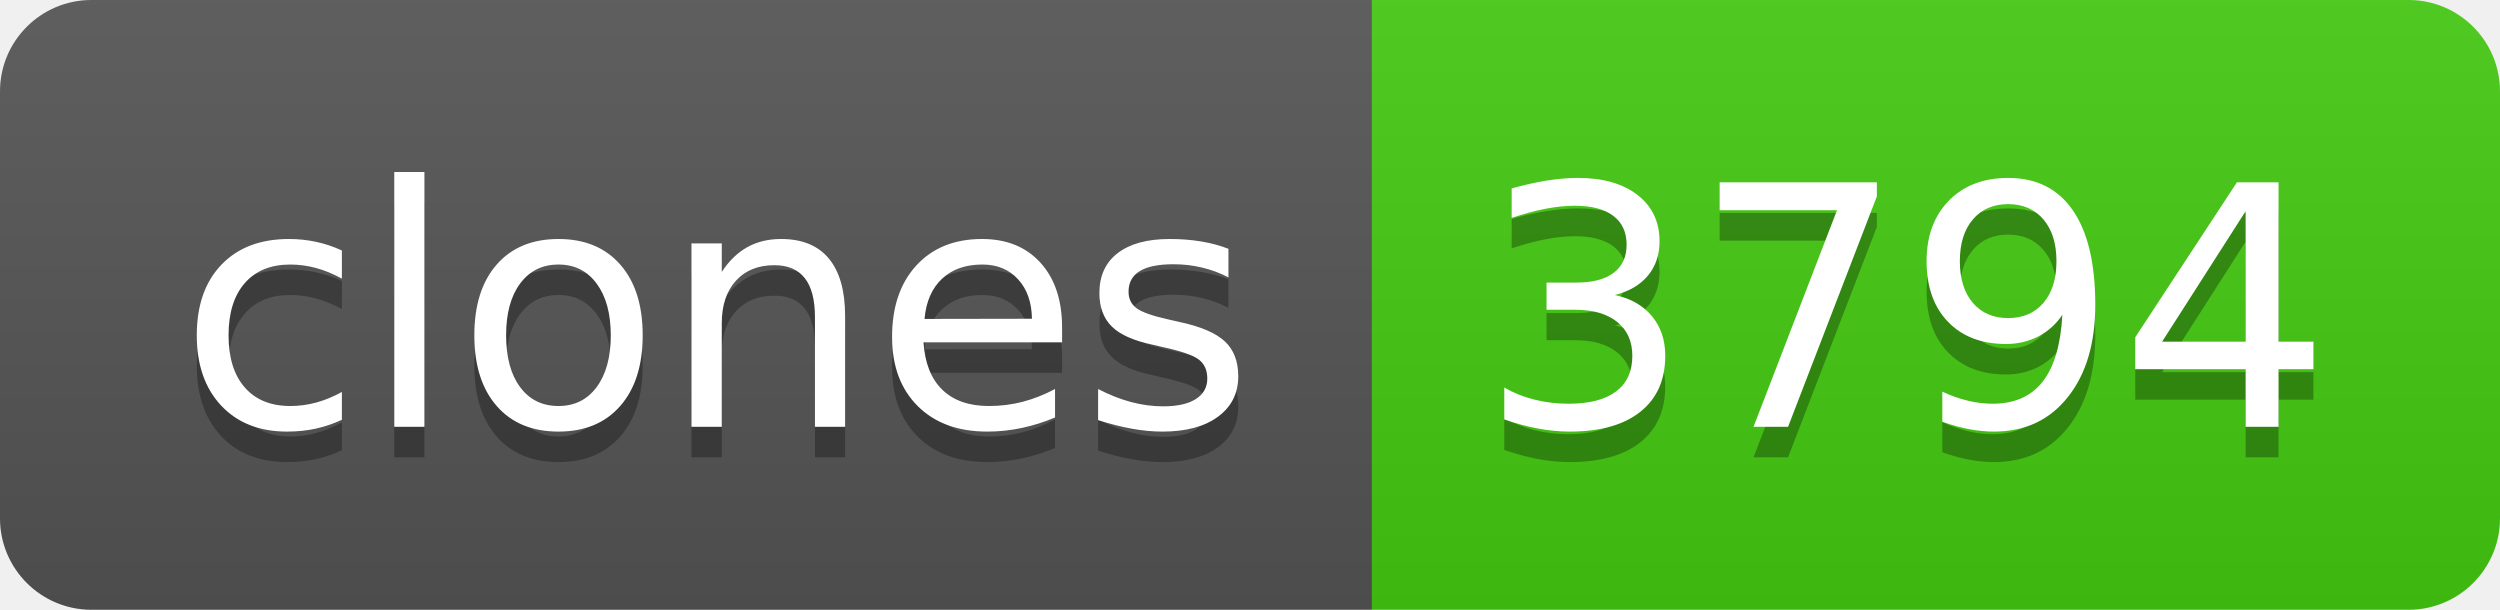
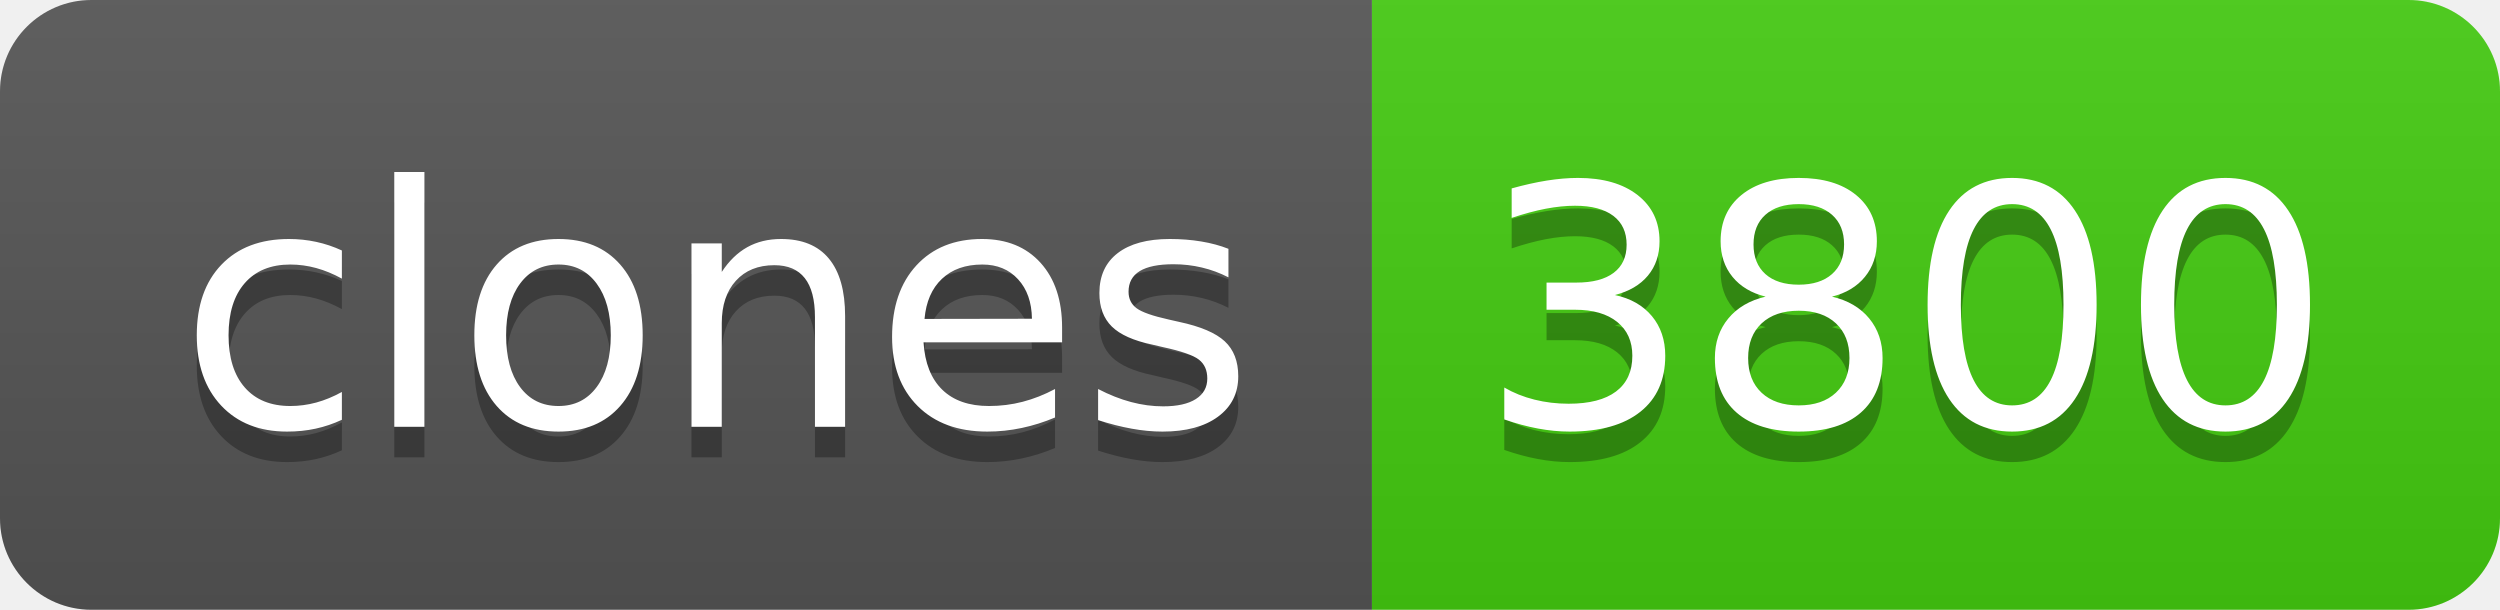
- <svg xmlns="http://www.w3.org/2000/svg" width="82" height="20" role="img" aria-label="clones: 3794">
+ <svg xmlns="http://www.w3.org/2000/svg" width="82" height="20" role="img" aria-label="clones: 3800">
  <linearGradient id="s" x2="0" y2="100%">
    <stop offset="0" stop-color="#bbb" stop-opacity=".1" />
    <stop offset="1" stop-opacity=".1" />
  </linearGradient>
  <clipPath id="r">
    <rect width="82" height="20" rx="3" fill="#fff" />
  </clipPath>
  <g clip-path="url(#r)">
    <rect width="45" height="20" fill="#555" />
    <rect x="45" width="37" height="20" fill="#4c1" />
    <rect width="82" height="20" fill="url(#s)" />
  </g>
  <g fill="#fff" text-anchor="middle" font-family="Verdana,Geneva,DejaVu Sans,sans-serif" text-rendering="geometricPrecision" font-size="110">
    <text aria-hidden="true" x="235" y="150" fill="#010101" fill-opacity=".3" transform="scale(.1)" textLength="350">clones</text>
    <text x="235" y="140" transform="scale(.1)" fill="#fff" textLength="350">clones</text>
-     <text aria-hidden="true" x="625" y="150" fill="#010101" fill-opacity=".3" transform="scale(.1)" textLength="270">3794</text>
-     <text x="625" y="140" transform="scale(.1)" fill="#fff" textLength="270">3794</text>
+     <text aria-hidden="true" x="625" y="150" fill="#010101" fill-opacity=".3" transform="scale(.1)" textLength="270">3800</text>
+     <text x="625" y="140" transform="scale(.1)" fill="#fff" textLength="270">3800</text>
  </g>
</svg>
